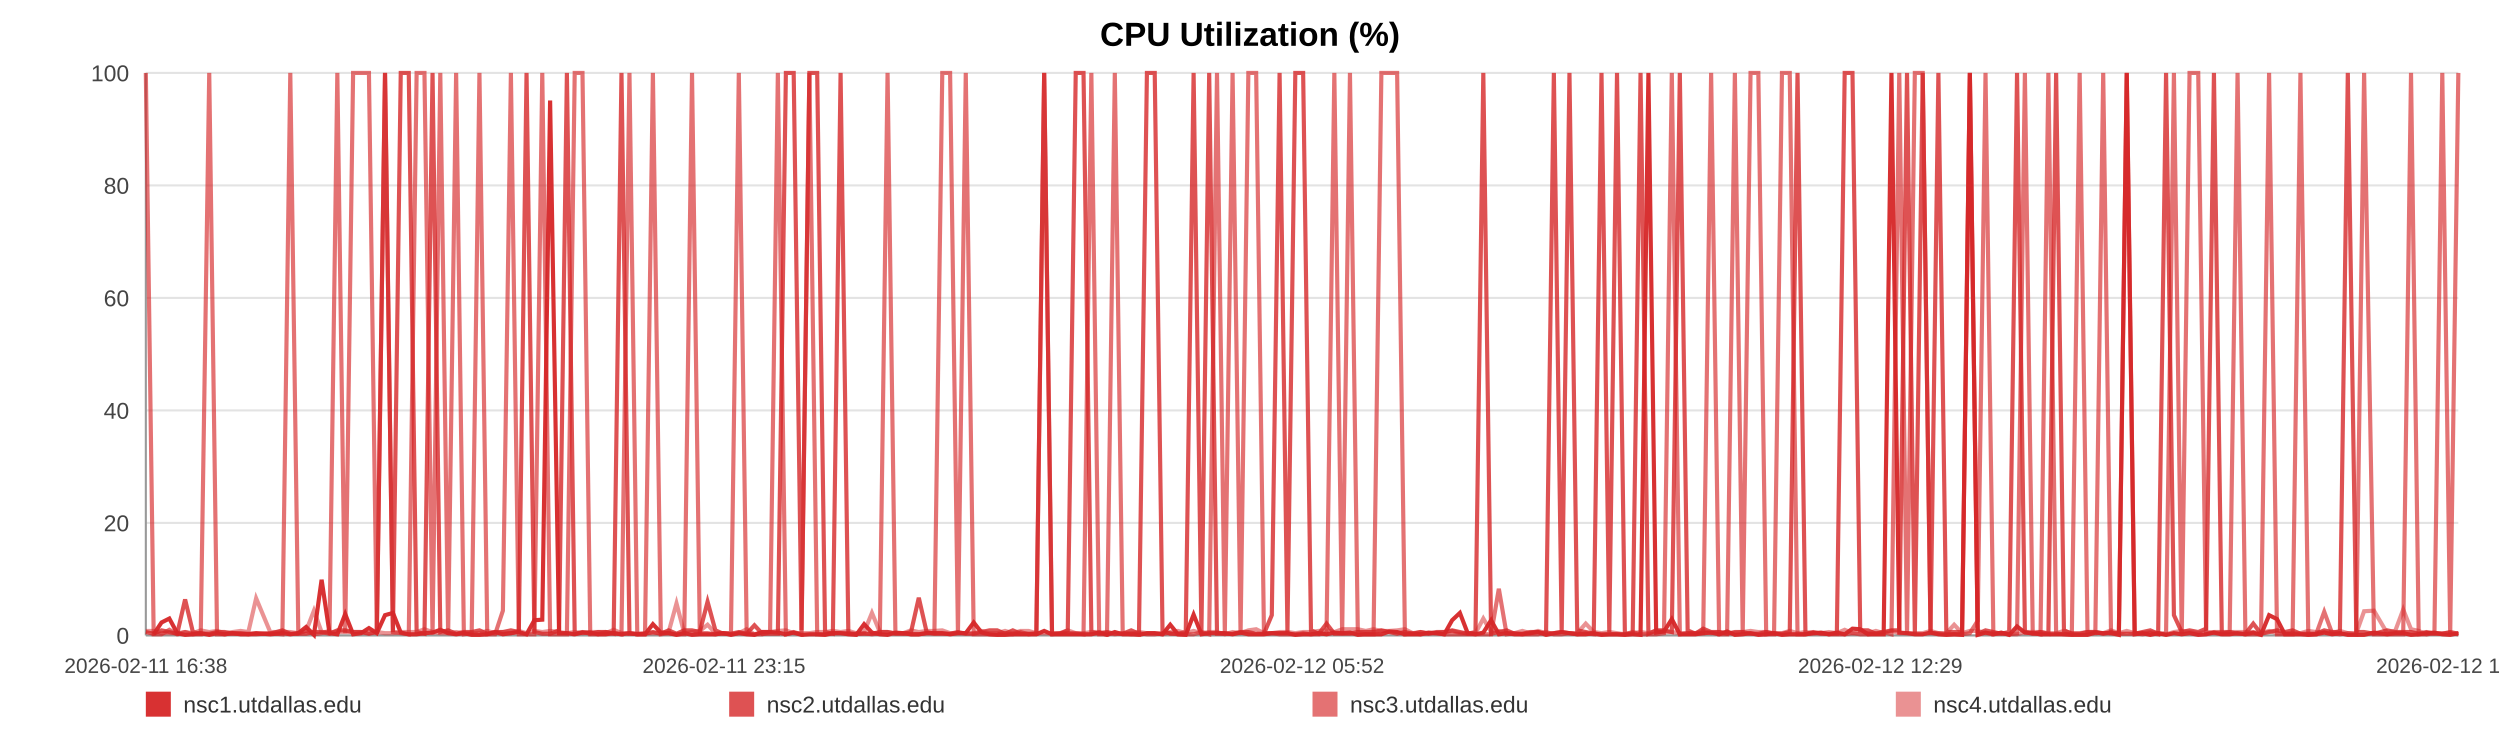
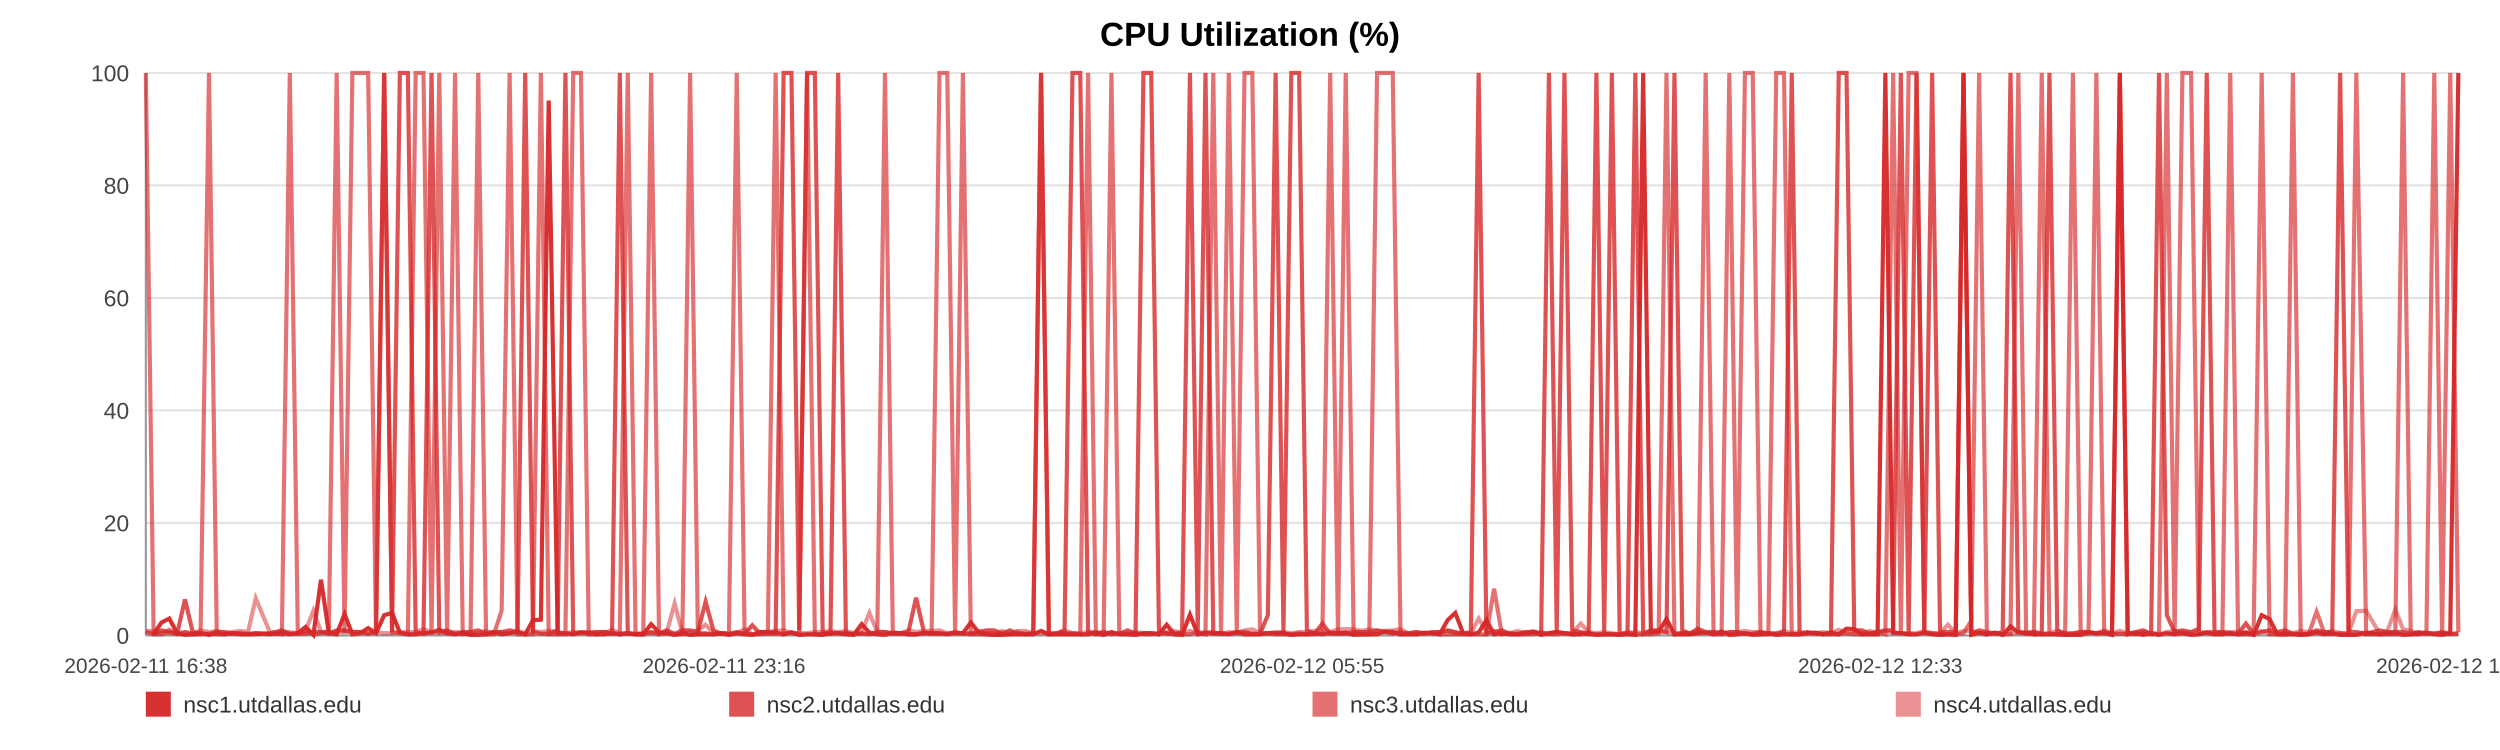
<svg xmlns="http://www.w3.org/2000/svg" width="1200" height="360" viewBox="0 0 1200 360" role="img" aria-label="CPU Utilization (%)">
  <rect width="100%" height="100%" fill="#ffffff" />
  <text x="600.0" y="22" text-anchor="middle" font-size="16" font-family="Arial, Helvetica, sans-serif" font-weight="bold">CPU Utilization (%)</text>
  <line x1="70" y1="35.00" x2="1180" y2="35.00" stroke="#e3e3e3" stroke-width="1" />
  <text x="62" y="39.00" text-anchor="end" font-size="11" fill="#444" font-family="Arial, Helvetica, sans-serif">100</text>
  <line x1="70" y1="89.00" x2="1180" y2="89.00" stroke="#e3e3e3" stroke-width="1" />
  <text x="62" y="93.00" text-anchor="end" font-size="11" fill="#444" font-family="Arial, Helvetica, sans-serif">80</text>
  <line x1="70" y1="143.00" x2="1180" y2="143.00" stroke="#e3e3e3" stroke-width="1" />
  <text x="62" y="147.00" text-anchor="end" font-size="11" fill="#444" font-family="Arial, Helvetica, sans-serif">60</text>
  <line x1="70" y1="197.00" x2="1180" y2="197.00" stroke="#e3e3e3" stroke-width="1" />
  <text x="62" y="201.00" text-anchor="end" font-size="11" fill="#444" font-family="Arial, Helvetica, sans-serif">40</text>
  <line x1="70" y1="251.00" x2="1180" y2="251.00" stroke="#e3e3e3" stroke-width="1" />
  <text x="62" y="255.00" text-anchor="end" font-size="11" fill="#444" font-family="Arial, Helvetica, sans-serif">20</text>
  <line x1="70" y1="305.00" x2="1180" y2="305.00" stroke="#e3e3e3" stroke-width="1" />
  <text x="62" y="309.00" text-anchor="end" font-size="11" fill="#444" font-family="Arial, Helvetica, sans-serif">0</text>
  <line x1="70" y1="35" x2="70" y2="305" stroke="#999" />
  <line x1="70" y1="305" x2="1180" y2="305" stroke="#999" />
  <text x="70.00" y="323" text-anchor="middle" font-size="10" fill="#444" font-family="Arial, Helvetica, sans-serif">2026-02-11 16:38</text>
-   <text x="347.50" y="323" text-anchor="middle" font-size="10" fill="#444" font-family="Arial, Helvetica, sans-serif">2026-02-11 23:15</text>
-   <text x="625.00" y="323" text-anchor="middle" font-size="10" fill="#444" font-family="Arial, Helvetica, sans-serif">2026-02-12 05:52</text>
-   <text x="902.50" y="323" text-anchor="middle" font-size="10" fill="#444" font-family="Arial, Helvetica, sans-serif">2026-02-12 12:29</text>
-   <text x="1180.00" y="323" text-anchor="middle" font-size="10" fill="#444" font-family="Arial, Helvetica, sans-serif">2026-02-12 19:06</text>
-   <polyline fill="none" stroke="#d62728" stroke-opacity="0.95" stroke-width="2" points="73.76,304.46 77.53,298.79 81.28,296.90 85.06,303.92 88.85,304.73 92.58,304.46 96.35,303.92 100.43,304.73 104.17,303.92 107.91,304.46 111.64,303.92 115.46,304.46 119.20,304.46 122.94,303.92 129.71,304.46 135.54,303.92 139.34,304.46 143.19,303.92 146.94,300.95 150.69,304.73 154.37,278.27 158.17,303.92 161.92,304.46 165.70,294.74 169.49,304.46 173.32,303.92 177.09,301.49 180.87,303.92 184.81,295.28 188.61,294.20 192.36,303.65 196.21,304.46 199.98,304.46 203.74,303.92 207.62,303.65 211.34,302.30 215.10,303.92 218.94,304.46 222.65,303.92 226.41,304.73 230.13,304.73 233.88,304.46 237.65,303.38 241.39,304.46 245.23,303.92 249.03,303.38 252.74,304.46 256.49,297.71 260.29,297.44 264.05,48.23 268.35,303.92 272.11,303.92 275.86,304.46 279.59,303.65 283.32,303.65 287.05,304.46 290.79,304.46 294.56,303.92 298.31,304.46 302.14,303.92 305.89,304.46 309.61,304.46 313.39,299.60 317.20,303.65 320.95,303.92 324.72,304.73 328.44,303.92 332.17,304.73 335.90,304.46 339.63,304.46 343.38,304.46 347.14,303.92 350.87,304.73 354.63,303.92 358.40,304.46 362.12,304.73 365.90,303.38 369.63,303.38 373.37,303.65 377.22,304.46 380.97,303.65 384.72,304.73 388.51,304.46 392.25,304.46 396.02,304.73 399.77,303.92 403.48,303.92 407.21,304.46 410.99,304.73 414.78,299.60 418.53,303.65 422.33,304.46 426.03,304.73 429.80,303.65 433.54,303.92 437.29,304.46 441.02,304.46 444.78,303.92 448.51,303.92 452.29,303.92 456.05,304.46 459.81,303.92 463.57,303.92 467.38,298.79 471.17,303.65 474.92,304.46 478.66,304.73 482.41,304.73 486.14,304.46 489.94,304.46 493.70,304.46 497.45,304.46 501.20,302.84 504.97,304.46 508.75,304.46 512.53,304.46 516.35,304.46 520.09,304.46 523.85,304.46 527.61,303.65 531.36,304.73 535.11,303.38 538.90,304.46 542.97,304.46 546.71,304.73 550.52,303.92 554.27,303.92 558.00,304.46 561.72,299.87 565.42,304.46 569.17,304.73 572.93,295.01 576.68,304.46 580.41,303.92 584.16,303.92 587.91,303.92 591.64,304.46 595.47,303.65 599.21,304.46 602.96,304.46 606.70,304.46 610.46,303.92 614.20,303.92 617.97,303.92 621.75,304.73 625.51,304.46 629.27,304.46 633.02,303.92 636.74,304.46 640.48,303.65 644.23,303.92 647.98,303.65 651.76,304.73 655.55,304.46 659.31,304.46 663.06,304.46 666.86,303.11 670.62,303.38 674.35,304.46 678.12,304.46 681.88,304.46 685.70,303.65 689.51,303.92 693.25,304.46 697.02,297.71 700.75,294.20 704.48,303.92 708.23,304.46 711.99,303.65 715.73,297.71 719.44,304.46 723.18,303.92 726.97,304.46 730.74,304.46 734.51,303.92 738.26,303.38 742.10,304.73 745.85,303.92 749.60,303.38 753.34,303.92 757.07,304.46 761.15,304.46 765.00,303.92 768.72,304.73 772.46,304.46 776.17,304.46 779.94,304.73 783.69,304.46 787.46,304.73 791.24,35.00 794.97,303.65 798.71,303.11 802.47,297.17 806.32,304.46 810.07,304.46 813.79,304.46 817.54,303.92 821.34,303.65 825.17,304.46 829.01,303.11 832.74,304.73 836.50,304.46 840.26,303.92 844.00,304.73 847.77,304.46 851.54,303.92 855.34,304.73 859.08,304.46 862.81,304.46 866.61,304.46 870.37,303.92 874.12,303.65 877.88,304.46 881.69,303.65 885.45,304.46 889.19,301.76 892.90,302.03 896.64,304.46 900.41,304.46 904.16,304.46 907.90,35.00 911.65,303.65 915.37,303.92 919.12,304.46 922.90,304.46 926.66,303.65 930.43,304.46 934.24,304.73 938.00,304.46 941.79,304.73 945.53,35.00 949.30,304.73 953.05,303.65 956.81,304.46 960.57,303.65 964.42,304.73 968.18,300.68 971.95,303.65 975.71,303.92 979.45,304.46 983.22,304.46 986.94,304.46 990.69,304.46 994.47,304.73 998.24,304.73 1002.00,304.73 1005.76,303.65 1009.54,303.92 1013.29,303.92 1017.05,304.73 1020.84,35.00 1024.64,304.46 1028.37,303.92 1032.12,304.73 1035.91,303.92 1039.71,304.73 1043.48,303.92 1047.23,304.46 1050.98,303.92 1055.15,304.73 1058.93,304.46 1062.69,303.65 1066.46,304.46 1070.25,304.46 1074.03,303.92 1077.79,304.46 1081.56,303.65 1085.29,304.73 1089.16,295.28 1092.97,297.17 1096.70,304.46 1100.45,304.46 1104.21,304.46 1107.97,304.73 1111.73,304.46 1115.63,303.65 1119.40,304.46 1123.15,303.92 1126.95,304.73 1131.01,304.73 1134.77,304.73 1139.50,303.65 1145.86,304.46 1149.70,303.92 1153.54,303.92 1157.29,304.73 1160.97,304.46 1164.71,303.92 1168.53,303.65 1172.30,304.46 1176.09,304.73 1180.00,303.92" />
-   <polyline fill="none" stroke="#d62728" stroke-opacity="0.80" stroke-width="2" points="70.00,303.38 73.76,304.19 77.53,302.57 81.28,303.38 85.06,304.19 88.85,287.72 92.58,303.38 96.35,304.19 100.43,304.19 104.17,303.38 107.91,303.38 111.64,304.19 115.46,304.19 119.20,304.19 122.94,304.19 129.71,304.19 135.54,302.57 139.34,304.19 143.19,304.19 146.94,304.19 150.69,303.38 154.37,303.38 158.17,304.19 161.92,302.57 165.70,302.57 169.49,303.38 173.32,303.38 177.09,304.19 180.87,303.38 184.81,35.00 188.61,303.38 192.36,35.00 196.21,35.00 199.98,303.38 203.74,304.19 207.62,35.00 211.34,303.38 215.10,302.57 218.94,304.19 222.65,303.38 226.41,303.38 230.13,302.57 233.88,304.19 237.65,303.38 241.39,303.38 245.23,302.57 249.03,303.38 252.74,35.00 256.49,303.38 260.29,304.19 264.05,304.19 268.35,302.57 272.11,35.00 275.86,304.19 279.59,303.38 283.32,304.19 287.05,303.38 290.79,303.38 294.56,304.19 298.31,35.00 302.14,304.19 305.89,304.19 309.61,304.19 313.39,303.38 317.20,304.19 320.95,302.57 324.72,304.19 328.44,302.57 332.17,302.57 335.90,303.38 339.63,288.80 343.38,302.57 347.14,304.19 350.87,304.19 354.63,303.38 358.40,304.19 362.12,300.14 365.90,304.19 369.63,304.19 373.37,304.19 377.22,35.00 380.97,35.00 384.72,302.57 388.51,35.00 392.25,35.00 396.02,303.38 399.77,304.19 403.48,35.00 407.21,304.19 410.99,304.19 414.78,304.19 418.53,304.19 422.33,303.38 426.03,303.38 429.80,304.19 433.54,304.19 437.29,303.38 441.02,286.91 444.78,303.38 448.51,304.19 452.29,304.19 456.05,304.19 459.81,303.38 463.57,304.19 467.38,304.19 471.17,303.38 474.92,302.57 478.66,302.57 482.41,304.19 486.14,302.57 489.94,304.19 493.70,304.19 497.45,304.19 501.20,35.00 504.97,304.19 508.75,304.19 512.53,302.57 516.35,35.00 520.09,35.00 523.85,303.38 527.61,304.19 531.36,303.38 535.11,304.19 538.90,304.19 542.97,302.57 546.71,304.19 550.52,35.00 554.27,35.00 558.00,302.57 561.72,304.19 565.42,304.19 569.17,303.38 572.93,35.00 576.68,303.38 580.41,35.00 584.16,304.19 587.91,304.19 591.64,304.19 595.47,303.38 599.21,303.38 602.96,304.19 606.70,304.19 610.46,295.28 614.20,35.00 617.97,303.38 621.75,35.00 625.51,35.00 629.27,302.57 633.02,304.19 636.74,299.33 640.48,304.19 644.23,304.19 647.98,304.19 651.76,303.38 655.55,303.38 659.31,303.38 663.06,302.57 666.86,303.38 670.62,304.19 674.35,303.38 678.12,304.19 681.88,303.38 685.70,304.19 689.51,303.38 693.25,303.38 697.02,302.57 700.75,303.38 704.48,304.19 708.23,303.38 711.99,35.00 715.73,304.19 719.44,303.38 723.18,302.57 726.97,304.19 730.74,304.19 734.51,303.38 738.26,303.38 742.10,304.19 745.85,35.00 749.60,303.38 753.34,35.00 757.07,302.57 761.15,303.38 765.00,304.19 768.72,35.00 772.46,303.38 776.17,35.00 779.94,304.19 783.69,304.19 787.46,35.00 791.24,304.19 794.97,302.57 798.71,302.57 802.47,303.38 806.32,35.00 810.07,302.57 813.79,304.19 817.54,301.76 821.34,303.38 825.17,303.38 829.01,304.19 832.74,303.38 836.50,303.38 840.26,304.19 844.00,304.19 847.77,303.38 851.54,304.19 855.34,304.19 859.08,303.38 862.81,35.00 866.61,304.19 870.37,303.38 874.12,304.19 877.88,304.19 881.69,304.19 885.45,35.00 889.19,35.00 892.90,302.57 896.64,302.57 900.41,304.19 904.16,303.38 907.90,302.57 911.65,302.57 915.37,35.00 919.12,304.19 922.90,35.00 926.66,303.38 930.43,35.00 934.24,303.38 938.00,303.38 941.79,303.38 945.53,35.00 949.30,304.19 953.05,302.57 956.81,303.38 960.57,304.19 964.42,303.38 968.18,35.00 971.95,303.38 975.71,304.19 979.45,303.38 983.22,304.19 986.94,35.00 990.69,302.57 994.47,304.19 998.24,304.19 1002.00,303.38 1005.76,303.38 1009.54,304.19 1013.29,303.38 1017.05,304.19 1020.84,304.19 1024.64,304.19 1028.37,303.38 1032.12,302.57 1035.91,304.19 1039.71,35.00 1043.48,295.28 1047.23,303.38 1050.98,302.57 1055.15,303.38 1058.93,301.76 1062.69,35.00 1066.46,304.19 1070.25,303.38 1074.03,304.19 1077.79,304.19 1081.56,299.33 1085.29,304.19 1089.16,303.38 1092.97,302.57 1096.70,303.38 1100.45,302.57 1104.21,304.19 1107.97,304.19 1111.73,304.19 1115.63,302.57 1119.40,303.38 1123.15,303.38 1126.95,35.00 1131.01,303.38 1134.77,303.38 1139.50,304.19 1145.86,302.57 1149.70,303.38 1153.54,303.38 1157.29,303.38 1160.97,304.19 1164.71,303.38 1168.53,304.19 1172.30,304.19 1176.09,303.38 1180.00,304.19" />
-   <polyline fill="none" stroke="#d62728" stroke-opacity="0.65" stroke-width="2" points="70.00,35.00 73.76,304.46 77.53,304.46 81.28,302.30 85.06,304.46 88.85,303.38 92.58,304.46 96.35,304.46 100.43,35.00 104.17,304.46 107.91,304.46 111.64,303.92 115.46,303.92 119.20,304.46 122.94,304.46 129.71,303.92 135.54,304.46 139.34,35.00 143.19,303.92 146.94,302.84 150.69,304.46 154.37,303.92 158.17,302.84 161.92,35.00 165.70,303.92 169.49,35.00 173.32,35.00 177.09,35.00 180.87,303.92 184.81,35.00 188.61,303.38 192.36,303.92 196.21,304.46 199.98,35.00 203.74,35.00 207.62,304.46 211.34,35.00 215.10,304.46 218.94,35.00 222.65,304.46 226.41,303.92 230.13,35.00 233.88,304.46 237.65,304.46 241.39,293.12 245.23,35.00 249.03,304.46 252.74,304.46 256.49,304.46 260.29,35.00 264.05,304.46 268.35,304.46 272.11,304.46 275.86,35.00 279.59,35.00 283.32,304.46 287.05,304.46 290.79,303.38 294.56,303.92 298.31,304.46 302.14,35.00 305.89,304.46 309.61,304.46 313.39,35.00 317.20,304.46 320.95,303.92 324.72,304.46 328.44,304.46 332.17,35.00 335.90,303.92 339.63,303.92 343.38,304.46 347.14,303.92 350.87,303.92 354.63,35.00 358.40,303.92 362.12,304.46 365.90,304.46 369.63,303.38 373.37,35.00 377.22,304.46 380.97,303.38 384.72,304.46 388.51,35.00 392.25,304.46 396.02,304.46 399.77,303.92 403.48,303.92 407.21,303.92 410.99,304.46 414.78,303.92 418.53,304.46 422.33,303.92 426.03,35.00 429.80,303.92 433.54,303.92 437.29,304.46 441.02,304.46 444.78,303.92 448.51,303.92 452.29,35.00 456.05,35.00 459.81,303.92 463.57,35.00 467.38,304.46 471.17,304.46 474.92,304.46 478.66,304.46 482.41,303.92 486.14,304.46 489.94,303.38 493.70,304.46 497.45,303.92 501.20,35.00 504.97,304.46 508.75,303.92 512.53,303.92 516.35,303.92 520.09,304.46 523.85,35.00 527.61,304.46 531.36,304.46 535.11,35.00 538.90,303.92 542.97,304.46 546.71,303.92 550.52,304.46 554.27,304.46 558.00,303.92 561.72,303.92 565.42,304.46 569.17,304.46 572.93,304.46 576.68,303.38 580.41,304.46 584.16,35.00 587.91,303.92 591.64,35.00 595.47,304.46 599.21,35.00 602.96,35.00 606.70,303.92 610.46,303.92 614.20,304.46 617.97,304.46 621.75,304.46 625.51,303.92 629.27,304.46 633.02,304.46 636.74,303.92 640.48,35.00 644.23,304.46 647.98,35.00 651.76,303.92 655.55,304.46 659.31,304.46 663.06,35.00 666.86,35.00 670.62,35.00 674.35,304.46 678.12,303.92 681.88,304.46 685.70,303.92 689.51,303.92 693.25,304.46 697.02,304.46 700.75,304.46 704.48,304.46 708.23,304.46 711.99,304.46 715.73,304.46 719.44,282.59 723.18,304.46 726.97,303.92 730.74,304.46 734.51,304.46 738.26,304.46 742.10,303.38 745.85,304.46 749.60,304.46 753.34,303.92 757.07,304.46 761.15,303.92 765.00,304.46 768.72,304.46 772.46,304.46 776.17,304.46 779.94,304.46 783.69,303.38 787.46,304.46 791.24,304.46 794.97,304.46 798.71,303.92 802.47,35.00 806.32,304.46 810.07,303.92 813.79,303.92 817.54,303.92 821.34,35.00 825.17,304.46 829.01,304.46 832.74,35.00 836.50,303.92 840.26,35.00 844.00,35.00 847.77,304.46 851.54,304.46 855.34,35.00 859.08,35.00 862.81,304.46 866.61,304.46 870.37,303.92 874.12,303.92 877.88,304.46 881.69,304.46 885.45,304.46 889.19,303.92 892.90,304.46 896.64,304.46 900.41,303.92 904.16,303.38 907.90,304.46 911.65,35.00 915.37,304.46 919.12,35.00 922.90,35.00 926.66,303.92 930.43,303.92 934.24,304.46 938.00,304.46 941.79,304.46 945.53,303.92 949.30,297.98 953.05,35.00 956.81,304.46 960.57,303.92 964.42,304.46 968.18,303.92 971.95,35.00 975.71,303.92 979.45,304.46 983.22,35.00 986.94,303.92 990.69,304.46 994.47,304.46 998.24,35.00 1002.00,303.92 1005.76,303.92 1009.54,35.00 1013.29,303.92 1017.05,303.92 1020.84,35.00 1024.64,303.92 1028.37,304.46 1032.12,303.92 1035.91,304.46 1039.71,303.92 1043.48,35.00 1047.23,304.46 1050.98,35.00 1055.15,35.00 1058.93,303.92 1062.69,303.38 1066.46,303.38 1070.25,303.38 1074.03,35.00 1077.79,304.46 1081.56,304.46 1085.29,304.46 1089.16,35.00 1092.97,304.46 1096.70,304.46 1100.45,304.46 1104.21,35.00 1107.97,304.46 1111.73,304.46 1115.63,293.66 1119.40,303.92 1123.15,304.46 1126.95,303.92 1131.01,304.46 1134.77,35.00 1139.50,304.46 1145.86,304.46 1149.70,304.46 1153.54,304.46 1157.29,35.00 1160.97,304.46 1164.71,304.46 1168.53,303.92 1172.30,35.00 1176.09,304.46 1180.00,35.00" />
-   <polyline fill="none" stroke="#d62728" stroke-opacity="0.50" stroke-width="2" points="70.00,302.84 73.76,302.84 77.53,303.92 81.28,303.92 85.06,303.92 88.85,303.38 92.58,303.92 96.35,302.57 100.43,303.38 104.17,302.84 107.91,303.92 111.64,303.38 115.46,302.84 119.20,303.38 122.94,287.18 129.71,303.38 135.54,303.38 139.34,303.38 143.19,303.92 146.94,302.84 150.69,293.12 154.37,303.38 158.17,303.38 161.92,303.38 165.70,303.38 169.49,303.38 173.32,303.38 177.09,303.92 180.87,303.38 184.81,303.92 188.61,303.92 192.36,303.38 196.21,303.38 199.98,303.38 203.74,302.03 207.62,303.38 211.34,303.92 215.10,303.92 218.94,303.38 222.65,303.92 226.41,303.92 230.13,303.92 233.88,302.84 237.65,303.92 241.39,303.38 245.23,303.92 249.03,302.84 252.74,303.92 256.49,302.84 260.29,303.38 264.05,302.84 268.35,303.38 272.11,303.92 275.86,303.38 279.59,303.92 283.32,303.38 287.05,303.38 290.79,303.92 294.56,302.30 298.31,303.92 302.14,303.92 305.89,304.46 309.61,303.92 313.39,303.92 317.20,303.92 320.95,303.38 324.72,289.61 328.44,303.92 332.17,303.38 335.90,302.84 339.63,299.87 343.38,303.92 347.14,303.92 350.87,304.46 354.63,303.92 358.40,302.03 362.12,304.46 365.90,303.38 369.63,303.38 373.37,302.84 377.22,302.57 380.97,303.92 384.72,303.92 388.51,303.92 392.25,303.38 396.02,303.38 399.77,302.84 403.48,303.38 407.21,302.84 410.99,303.92 414.78,303.38 418.53,294.20 422.33,303.38 426.03,303.38 429.80,303.92 433.54,303.92 437.29,302.57 441.02,303.38 444.78,302.84 448.51,302.84 452.29,302.57 456.05,303.92 459.81,303.92 463.57,303.92 467.38,303.92 471.17,302.84 474.92,303.92 478.66,303.92 482.41,302.84 486.14,303.92 489.94,302.84 493.70,302.84 497.45,303.92 501.20,303.92 504.97,303.92 508.75,303.92 512.53,302.57 516.35,303.92 520.09,303.92 523.85,303.38 527.61,303.38 531.36,303.92 535.11,304.46 538.90,303.92 542.97,303.92 546.71,303.38 550.52,303.92 554.27,303.92 558.00,304.46 561.72,303.38 565.42,302.84 569.17,303.92 572.93,302.84 576.68,303.92 580.41,303.38 584.16,303.38 587.91,304.46 591.64,303.38 595.47,303.92 599.21,302.57 602.96,302.03 606.70,303.92 610.46,303.92 614.20,303.38 617.97,303.38 621.75,303.92 625.51,303.38 629.27,303.38 633.02,302.84 636.74,302.57 640.48,303.38 644.23,302.03 647.98,302.03 651.76,302.03 655.55,302.84 659.31,302.03 663.06,302.84 666.86,302.84 670.62,302.57 674.35,302.03 678.12,303.92 681.88,303.38 685.70,303.92 689.51,303.92 693.25,303.38 697.02,302.84 700.75,303.92 704.48,303.92 708.23,303.92 711.99,296.90 715.73,303.38 719.44,302.84 723.18,303.92 726.97,303.92 730.74,302.84 734.51,303.92 738.26,302.84 742.10,303.92 745.85,303.92 749.60,303.38 753.34,303.92 757.07,303.92 761.15,299.33 765.00,303.38 768.72,303.92 772.46,303.38 776.17,303.92 779.94,304.46 783.69,303.92 787.46,303.38 791.24,303.92 794.97,302.84 798.71,303.38 802.47,303.38 806.32,303.92 810.07,303.92 813.79,303.92 817.54,302.84 821.34,303.92 825.17,303.38 829.01,303.92 832.74,303.92 836.50,303.38 840.26,302.84 844.00,303.38 847.77,303.38 851.54,303.92 855.34,303.92 859.08,302.84 862.81,303.92 866.61,303.38 870.37,303.92 874.12,303.92 877.88,303.38 881.69,303.92 885.45,302.30 889.19,303.92 892.90,303.38 896.64,303.92 900.41,302.84 904.16,303.92 907.90,302.84 911.65,303.92 915.37,303.92 919.12,303.92 922.90,303.92 926.66,302.84 930.43,303.92 934.24,303.92 938.00,299.87 941.79,303.92 945.53,302.84 949.30,302.84 953.05,303.92 956.81,303.92 960.57,303.92 964.42,304.46 968.18,304.46 971.95,303.38 975.71,303.38 979.45,303.38 983.22,303.92 986.94,303.92 990.69,302.84 994.47,303.92 998.24,303.92 1002.00,303.38 1005.76,303.38 1009.54,303.92 1013.29,302.57 1017.05,303.92 1020.84,302.84 1024.64,303.92 1028.37,303.92 1032.12,303.38 1035.91,303.92 1039.71,304.46 1043.48,303.38 1047.23,302.84 1050.98,303.38 1055.15,303.92 1058.93,303.38 1062.69,303.92 1066.46,303.92 1070.25,303.38 1074.03,303.38 1077.79,303.38 1081.56,303.38 1085.29,303.92 1089.16,302.84 1092.97,303.92 1096.70,303.92 1100.45,303.92 1104.21,303.92 1107.97,302.84 1111.73,303.38 1115.63,303.38 1119.40,303.92 1123.15,302.84 1126.95,303.92 1131.01,303.92 1134.77,293.39 1139.50,293.12 1145.86,303.92 1149.70,302.84 1153.54,292.58 1157.29,302.03 1160.97,302.84 1164.71,304.46 1168.53,303.92 1172.30,303.92 1176.09,303.92 1180.00,304.46" />
+   <text x="347.50" y="323" text-anchor="middle" font-size="10" fill="#444" font-family="Arial, Helvetica, sans-serif">2026-02-11 23:16</text>
+   <text x="625.00" y="323" text-anchor="middle" font-size="10" fill="#444" font-family="Arial, Helvetica, sans-serif">2026-02-12 05:55</text>
+   <text x="902.50" y="323" text-anchor="middle" font-size="10" fill="#444" font-family="Arial, Helvetica, sans-serif">2026-02-12 12:33</text>
+   <text x="1180.00" y="323" text-anchor="middle" font-size="10" fill="#444" font-family="Arial, Helvetica, sans-serif">2026-02-12 19:12</text>
+   <polyline fill="none" stroke="#d62728" stroke-opacity="0.95" stroke-width="2" points="73.75,304.46 77.51,298.79 81.25,296.90 85.01,303.92 88.79,304.73 92.50,304.46 96.26,303.92 100.32,304.73 104.05,303.92 107.77,304.46 111.50,303.92 115.31,304.46 119.03,304.46 122.76,303.92 129.50,304.46 135.31,303.92 139.10,304.46 142.94,303.92 146.67,300.95 150.41,304.73 154.08,278.27 157.86,303.92 161.60,304.46 165.37,294.74 169.14,304.46 172.96,303.92 176.72,301.49 180.48,303.92 184.41,295.28 188.20,294.20 191.93,303.65 195.77,304.46 199.52,304.46 203.27,303.92 207.14,303.65 210.85,302.30 214.60,303.92 218.42,304.46 222.12,303.92 225.87,304.73 229.57,304.73 233.30,304.46 237.06,303.38 240.79,304.46 244.62,303.92 248.40,303.38 252.10,304.46 255.84,297.71 259.62,297.44 263.37,48.23 267.66,303.92 271.40,303.92 275.14,304.46 278.85,303.65 282.58,303.65 286.29,304.46 290.02,304.46 293.78,303.92 297.51,304.46 301.33,303.92 305.07,304.46 308.77,304.46 312.54,299.60 316.34,303.65 320.07,303.92 323.83,304.73 327.54,303.92 331.25,304.73 334.98,304.46 338.69,304.46 342.43,304.46 346.17,303.92 349.89,304.73 353.64,303.92 357.40,304.46 361.10,304.73 364.87,303.38 368.58,303.38 372.31,303.65 376.15,304.46 379.89,303.65 383.62,304.73 387.39,304.46 391.12,304.46 394.88,304.73 398.62,303.92 402.32,303.92 406.03,304.46 409.80,304.73 413.58,299.60 417.31,303.65 421.10,304.46 424.79,304.73 428.55,303.65 432.27,303.92 436.01,304.46 439.72,304.46 443.47,303.92 447.18,303.92 450.96,303.92 454.70,304.46 458.45,303.92 462.20,303.92 466.00,298.79 469.77,303.65 473.50,304.46 477.23,304.73 480.97,304.73 484.69,304.46 488.47,304.46 492.22,304.46 495.96,304.46 499.70,302.84 503.46,304.46 507.22,304.46 510.99,304.46 514.79,304.46 518.52,304.46 522.27,304.46 526.02,303.65 529.75,304.73 533.49,303.38 537.26,304.46 541.32,304.46 545.05,304.73 548.84,303.92 552.58,303.92 556.29,304.46 560.01,299.87 563.69,304.46 567.42,304.73 571.17,295.01 574.91,304.46 578.63,303.92 582.37,303.92 586.11,303.92 589.82,304.46 593.64,303.65 597.36,304.46 601.10,304.46 604.82,304.46 608.57,303.92 612.30,303.92 616.06,303.92 619.82,304.73 623.57,304.46 627.32,304.46 631.05,303.92 634.77,304.46 638.49,303.65 642.23,303.92 645.96,303.65 649.72,304.73 653.51,304.46 657.26,304.46 660.99,304.46 664.78,303.11 668.52,303.38 672.24,304.46 676.00,304.46 679.75,304.46 683.55,303.65 687.35,303.92 691.07,304.46 694.83,297.71 698.55,294.20 702.26,303.92 706.00,304.46 709.75,303.65 713.47,297.71 717.17,304.46 720.90,303.92 724.68,304.46 728.43,304.46 732.19,303.92 735.93,303.38 739.76,304.73 743.49,303.92 747.23,303.38 750.95,303.92 754.67,304.46 758.74,304.46 762.57,303.92 766.28,304.73 770.01,304.46 773.70,304.46 777.46,304.73 781.20,304.46 784.96,304.73 788.72,35.00 792.44,303.65 796.17,303.11 799.92,297.17 803.74,304.46 807.48,304.46 811.20,304.46 814.93,303.92 818.72,303.65 822.53,304.46 826.36,303.11 830.08,304.73 833.82,304.46 837.57,303.92 841.30,304.73 845.06,304.46 848.81,303.92 852.60,304.73 856.33,304.46 860.04,304.46 863.82,304.46 867.57,303.92 871.31,303.65 875.06,304.46 878.85,303.65 882.60,304.46 886.33,301.76 890.03,302.03 893.75,304.46 897.51,304.46 901.25,304.46 904.97,35.00 908.71,303.65 912.41,303.92 916.15,304.46 919.92,304.46 923.67,303.65 927.43,304.46 931.23,304.73 934.97,304.46 938.75,304.73 942.47,35.00 946.23,304.73 949.97,303.65 953.72,304.46 957.46,303.65 961.29,304.73 965.04,300.68 968.80,303.65 972.55,303.92 976.28,304.46 980.04,304.46 983.74,304.46 987.47,304.46 991.25,304.73 994.99,304.73 998.74,304.73 1002.49,303.65 1006.26,303.92 1010.00,303.92 1013.75,304.73 1017.52,35.00 1021.30,304.46 1025.03,303.92 1028.76,304.73 1032.54,303.92 1036.32,304.73 1040.08,303.92 1043.82,304.46 1047.55,303.92 1051.71,304.73 1055.48,304.46 1059.23,303.65 1062.98,304.46 1066.76,304.46 1070.52,303.92 1074.27,304.46 1078.03,303.65 1081.74,304.73 1085.61,295.28 1089.40,297.17 1093.11,304.46 1096.85,304.46 1100.60,304.46 1104.35,304.73 1108.10,304.46 1111.98,303.65 1115.73,304.46 1119.47,303.92 1123.26,304.73 1127.30,304.73 1131.05,304.73 1135.76,303.65 1142.10,304.46 1145.93,303.92 1149.76,303.92 1153.49,304.73 1157.16,304.46 1160.89,303.92 1164.69,303.65 1168.45,304.46 1172.22,304.73 1176.12,303.92 1180.00,35.00" />
+   <polyline fill="none" stroke="#d62728" stroke-opacity="0.80" stroke-width="2" points="70.00,303.38 73.75,304.19 77.51,302.57 81.25,303.38 85.01,304.19 88.79,287.72 92.50,303.38 96.26,304.19 100.32,304.19 104.05,303.38 107.77,303.38 111.50,304.19 115.31,304.19 119.03,304.19 122.76,304.19 129.50,304.19 135.31,302.57 139.10,304.19 142.94,304.19 146.67,304.19 150.41,303.38 154.08,303.38 157.86,304.19 161.60,302.57 165.37,302.57 169.14,303.38 172.96,303.38 176.72,304.19 180.48,303.38 184.41,35.00 188.20,303.38 191.93,35.00 195.77,35.00 199.52,303.38 203.27,304.19 207.14,35.00 210.85,303.38 214.60,302.57 218.42,304.19 222.12,303.38 225.87,303.38 229.57,302.57 233.30,304.19 237.06,303.38 240.79,303.38 244.62,302.57 248.40,303.38 252.10,35.00 255.84,303.38 259.62,304.19 263.37,304.19 267.66,302.57 271.40,35.00 275.14,304.19 278.85,303.38 282.58,304.19 286.29,303.38 290.02,303.38 293.78,304.19 297.51,35.00 301.33,304.19 305.07,304.19 308.77,304.19 312.54,303.38 316.34,304.19 320.07,302.57 323.83,304.19 327.54,302.57 331.25,302.57 334.98,303.38 338.69,288.80 342.43,302.57 346.17,304.19 349.89,304.19 353.64,303.38 357.40,304.19 361.10,300.14 364.87,304.19 368.58,304.19 372.31,304.19 376.15,35.00 379.89,35.00 383.62,302.57 387.39,35.00 391.12,35.00 394.88,303.38 398.62,304.19 402.32,35.00 406.03,304.19 409.80,304.19 413.58,304.19 417.31,304.19 421.10,303.38 424.79,303.38 428.55,304.19 432.27,304.19 436.01,303.38 439.72,286.91 443.47,303.38 447.18,304.19 450.96,304.19 454.70,304.19 458.45,303.38 462.20,304.19 466.00,304.19 469.77,303.38 473.50,302.57 477.23,302.57 480.97,304.19 484.69,302.57 488.47,304.19 492.22,304.19 495.96,304.19 499.70,35.00 503.46,304.19 507.22,304.19 510.99,302.57 514.79,35.00 518.52,35.00 522.27,303.38 526.02,304.19 529.75,303.38 533.49,304.19 537.26,304.19 541.32,302.57 545.05,304.19 548.84,35.00 552.58,35.00 556.29,302.57 560.01,304.19 563.69,304.19 567.42,303.38 571.17,35.00 574.91,303.38 578.63,35.00 582.37,304.19 586.11,304.19 589.82,304.19 593.64,303.38 597.36,303.38 601.10,304.19 604.82,304.19 608.57,295.28 612.30,35.00 616.06,303.38 619.82,35.00 623.57,35.00 627.32,302.57 631.05,304.19 634.77,299.33 638.49,304.19 642.23,304.19 645.96,304.19 649.72,303.38 653.51,303.38 657.26,303.38 660.99,302.57 664.78,303.38 668.52,304.19 672.24,303.38 676.00,304.19 679.75,303.38 683.55,304.19 687.35,303.38 691.07,303.38 694.83,302.57 698.55,303.38 702.26,304.19 706.00,303.38 709.75,35.00 713.47,304.19 717.17,303.38 720.90,302.57 724.68,304.19 728.43,304.19 732.19,303.38 735.93,303.38 739.76,304.19 743.49,35.00 747.23,303.38 750.95,35.00 754.67,302.57 758.74,303.38 762.57,304.19 766.28,35.00 770.01,303.38 773.70,35.00 777.46,304.19 781.20,304.19 784.96,35.00 788.72,304.19 792.44,302.57 796.17,302.57 799.92,303.38 803.74,35.00 807.48,302.57 811.20,304.19 814.93,301.76 818.72,303.38 822.53,303.38 826.36,304.19 830.08,303.38 833.82,303.38 837.57,304.19 841.30,304.19 845.06,303.38 848.81,304.19 852.60,304.19 856.33,303.38 860.04,35.00 863.82,304.19 867.57,303.38 871.31,304.19 875.06,304.19 878.85,304.19 882.60,35.00 886.33,35.00 890.03,302.57 893.75,302.57 897.51,304.19 901.25,303.38 904.97,302.57 908.71,302.57 912.41,35.00 916.15,304.19 919.92,35.00 923.67,303.38 927.43,35.00 931.23,303.38 934.97,303.38 938.75,303.38 942.47,35.00 946.23,304.19 949.97,302.57 953.72,303.38 957.46,304.19 961.29,303.38 965.04,35.00 968.80,303.38 972.55,304.19 976.28,303.38 980.04,304.19 983.74,35.00 987.47,302.57 991.25,304.19 994.99,304.19 998.74,303.38 1002.49,303.38 1006.26,304.19 1010.00,303.38 1013.75,304.19 1017.52,304.19 1021.30,304.19 1025.03,303.38 1028.76,302.57 1032.54,304.19 1036.32,35.00 1040.08,295.28 1043.82,303.38 1047.55,302.57 1051.71,303.38 1055.48,301.76 1059.23,35.00 1062.98,304.19 1066.76,303.38 1070.52,304.19 1074.27,304.19 1078.03,299.33 1081.74,304.19 1085.61,303.38 1089.40,302.57 1093.11,303.38 1096.85,302.57 1100.60,304.19 1104.35,304.19 1108.10,304.19 1111.98,302.57 1115.73,303.38 1119.47,303.38 1123.26,35.00 1127.30,303.38 1131.05,303.38 1135.76,304.19 1142.10,302.57 1145.93,303.38 1149.76,303.38 1153.49,303.38 1157.16,304.19 1160.89,303.38 1164.69,304.19 1168.45,304.19 1172.22,303.38 1176.12,304.19 1180.00,304.19" />
+   <polyline fill="none" stroke="#d62728" stroke-opacity="0.65" stroke-width="2" points="70.00,35.00 73.75,304.46 77.51,304.46 81.25,302.30 85.01,304.46 88.79,303.38 92.50,304.46 96.26,304.46 100.32,35.00 104.05,304.46 107.77,304.46 111.50,303.92 115.31,303.92 119.03,304.46 122.76,304.46 129.50,303.92 135.31,304.46 139.10,35.00 142.94,303.92 146.67,302.84 150.41,304.46 154.08,303.92 157.86,302.84 161.60,35.00 165.37,303.92 169.14,35.00 172.96,35.00 176.72,35.00 180.48,303.92 184.41,35.00 188.20,303.38 191.93,303.92 195.77,304.46 199.52,35.00 203.27,35.00 207.14,304.46 210.85,35.00 214.60,304.46 218.42,35.00 222.12,304.46 225.87,303.92 229.57,35.00 233.30,304.46 237.06,304.46 240.79,293.12 244.62,35.00 248.40,304.46 252.10,304.46 255.84,304.46 259.62,35.00 263.37,304.46 267.66,304.46 271.40,304.46 275.14,35.00 278.85,35.00 282.58,304.46 286.29,304.46 290.02,303.38 293.78,303.92 297.51,304.46 301.33,35.00 305.07,304.46 308.77,304.46 312.54,35.00 316.34,304.46 320.07,303.92 323.83,304.46 327.54,304.46 331.25,35.00 334.98,303.92 338.69,303.92 342.43,304.46 346.17,303.92 349.89,303.92 353.64,35.00 357.40,303.92 361.10,304.46 364.87,304.46 368.58,303.38 372.31,35.00 376.15,304.46 379.89,303.38 383.62,304.46 387.39,35.00 391.12,304.46 394.88,304.46 398.62,303.92 402.32,303.92 406.03,303.92 409.80,304.46 413.58,303.92 417.31,304.46 421.10,303.92 424.79,35.00 428.55,303.92 432.27,303.92 436.01,304.46 439.72,304.46 443.47,303.92 447.18,303.92 450.96,35.00 454.70,35.00 458.45,303.92 462.20,35.00 466.00,304.46 469.77,304.46 473.50,304.46 477.23,304.46 480.97,303.92 484.69,304.46 488.47,303.38 492.22,304.46 495.96,303.92 499.70,35.00 503.46,304.46 507.22,303.92 510.99,303.92 514.79,303.92 518.52,304.46 522.27,35.00 526.02,304.46 529.75,304.46 533.49,35.00 537.26,303.92 541.32,304.46 545.05,303.92 548.84,304.46 552.58,304.46 556.29,303.92 560.01,303.92 563.69,304.46 567.42,304.46 571.17,304.46 574.91,303.38 578.63,304.46 582.37,35.00 586.11,303.92 589.82,35.00 593.64,304.46 597.36,35.00 601.10,35.00 604.82,303.92 608.57,303.92 612.30,304.46 616.06,304.46 619.82,304.46 623.57,303.92 627.32,304.46 631.05,304.46 634.77,303.92 638.49,35.00 642.23,304.46 645.96,35.00 649.72,303.92 653.51,304.46 657.26,304.46 660.99,35.00 664.78,35.00 668.52,35.00 672.24,304.46 676.00,303.92 679.75,304.46 683.55,303.92 687.35,303.92 691.07,304.46 694.83,304.46 698.55,304.46 702.26,304.46 706.00,304.46 709.75,304.46 713.47,304.46 717.17,282.59 720.90,304.46 724.68,303.92 728.43,304.46 732.19,304.46 735.93,304.46 739.76,303.38 743.49,304.46 747.23,304.46 750.95,303.92 754.67,304.46 758.74,303.92 762.57,304.46 766.28,304.46 770.01,304.46 773.70,304.46 777.46,304.46 781.20,303.38 784.96,304.46 788.72,304.46 792.44,304.46 796.17,303.92 799.92,35.00 803.74,304.46 807.48,303.92 811.20,303.92 814.93,303.92 818.72,35.00 822.53,304.46 826.36,304.46 830.08,35.00 833.82,303.92 837.57,35.00 841.30,35.00 845.06,304.46 848.81,304.46 852.60,35.00 856.33,35.00 860.04,304.46 863.82,304.46 867.57,303.92 871.31,303.92 875.06,304.46 878.85,304.46 882.60,304.46 886.33,303.92 890.03,304.46 893.75,304.46 897.51,303.92 901.25,303.38 904.97,304.46 908.71,35.00 912.41,304.46 916.15,35.00 919.92,35.00 923.67,303.92 927.43,303.92 931.23,304.46 934.97,304.46 938.75,304.46 942.47,303.92 946.23,297.98 949.97,35.00 953.72,304.46 957.46,303.92 961.29,304.46 965.04,303.92 968.80,35.00 972.55,303.92 976.28,304.46 980.04,35.00 983.74,303.92 987.47,304.46 991.25,304.46 994.99,35.00 998.74,303.92 1002.49,303.92 1006.26,35.00 1010.00,303.92 1013.75,303.92 1017.52,35.00 1021.30,303.92 1025.03,304.46 1028.76,303.92 1032.54,304.46 1036.32,303.92 1040.08,35.00 1043.82,304.46 1047.55,35.00 1051.71,35.00 1055.48,303.92 1059.23,303.38 1062.98,303.38 1066.76,303.38 1070.52,35.00 1074.27,304.46 1078.03,304.46 1081.74,304.46 1085.61,35.00 1089.40,304.46 1093.11,304.46 1096.85,304.46 1100.60,35.00 1104.35,304.46 1108.10,304.46 1111.98,293.66 1115.73,303.92 1119.47,304.46 1123.26,303.92 1127.30,304.46 1131.05,35.00 1135.76,304.46 1142.10,304.46 1145.93,304.46 1149.76,304.46 1153.49,35.00 1157.16,304.46 1160.89,304.46 1164.69,303.92 1168.45,35.00 1172.22,304.46 1176.12,35.00 1180.00,303.38" />
+   <polyline fill="none" stroke="#d62728" stroke-opacity="0.50" stroke-width="2" points="70.00,302.84 73.75,302.84 77.51,303.92 81.25,303.92 85.01,303.92 88.79,303.38 92.50,303.92 96.26,302.57 100.32,303.38 104.05,302.84 107.77,303.92 111.50,303.38 115.31,302.84 119.03,303.38 122.76,287.18 129.50,303.38 135.31,303.38 139.10,303.38 142.94,303.92 146.67,302.84 150.41,293.12 154.08,303.38 157.86,303.38 161.60,303.38 165.37,303.38 169.14,303.38 172.96,303.38 176.72,303.92 180.48,303.38 184.41,303.92 188.20,303.92 191.93,303.38 195.77,303.38 199.52,303.38 203.27,302.03 207.14,303.38 210.85,303.92 214.60,303.92 218.42,303.38 222.12,303.92 225.87,303.92 229.57,303.92 233.30,302.84 237.06,303.92 240.79,303.38 244.62,303.92 248.40,302.84 252.10,303.92 255.84,302.84 259.62,303.38 263.37,302.84 267.66,303.38 271.40,303.92 275.14,303.38 278.85,303.92 282.58,303.38 286.29,303.38 290.02,303.92 293.78,302.30 297.51,303.92 301.33,303.92 305.07,304.46 308.77,303.92 312.54,303.92 316.34,303.92 320.07,303.38 323.83,289.61 327.54,303.92 331.25,303.38 334.98,302.84 338.69,299.87 342.43,303.92 346.17,303.92 349.89,304.46 353.64,303.92 357.40,302.03 361.10,304.46 364.87,303.38 368.58,303.38 372.31,302.84 376.15,302.57 379.89,303.92 383.62,303.92 387.39,303.92 391.12,303.38 394.88,303.38 398.62,302.84 402.32,303.38 406.03,302.84 409.80,303.92 413.58,303.38 417.31,294.20 421.10,303.38 424.79,303.38 428.55,303.92 432.27,303.92 436.01,302.57 439.72,303.38 443.47,302.84 447.18,302.84 450.96,302.57 454.70,303.92 458.45,303.92 462.20,303.92 466.00,303.92 469.77,302.84 473.50,303.92 477.23,303.92 480.97,302.84 484.69,303.92 488.47,302.84 492.22,302.84 495.96,303.92 499.70,303.92 503.46,303.92 507.22,303.92 510.99,302.57 514.79,303.92 518.52,303.92 522.27,303.38 526.02,303.38 529.75,303.92 533.49,304.46 537.26,303.92 541.32,303.92 545.05,303.38 548.84,303.92 552.58,303.92 556.29,304.46 560.01,303.38 563.69,302.84 567.42,303.92 571.17,302.84 574.91,303.92 578.63,303.38 582.37,303.38 586.11,304.46 589.82,303.38 593.64,303.92 597.36,302.57 601.10,302.03 604.82,303.92 608.57,303.92 612.30,303.38 616.06,303.38 619.82,303.92 623.57,303.38 627.32,303.38 631.05,302.84 634.77,302.57 638.49,303.38 642.23,302.03 645.96,302.03 649.72,302.03 653.51,302.84 657.26,302.03 660.99,302.84 664.78,302.84 668.52,302.57 672.24,302.03 676.00,303.92 679.75,303.38 683.55,303.92 687.35,303.92 691.07,303.38 694.83,302.84 698.55,303.92 702.26,303.92 706.00,303.92 709.75,296.90 713.47,303.38 717.17,302.84 720.90,303.92 724.68,303.92 728.43,302.84 732.19,303.92 735.93,302.84 739.76,303.92 743.49,303.92 747.23,303.38 750.95,303.92 754.67,303.92 758.74,299.33 762.57,303.38 766.28,303.92 770.01,303.38 773.70,303.92 777.46,304.46 781.20,303.92 784.96,303.38 788.72,303.92 792.44,302.84 796.17,303.38 799.92,303.38 803.74,303.92 807.48,303.92 811.20,303.92 814.93,302.84 818.72,303.92 822.53,303.38 826.36,303.92 830.08,303.92 833.82,303.38 837.57,302.84 841.30,303.38 845.06,303.38 848.81,303.92 852.60,303.92 856.33,302.84 860.04,303.92 863.82,303.38 867.57,303.92 871.31,303.92 875.06,303.38 878.85,303.92 882.60,302.30 886.33,303.92 890.03,303.38 893.75,303.92 897.51,302.84 901.25,303.92 904.97,302.84 908.71,303.92 912.41,303.92 916.15,303.92 919.92,303.92 923.67,302.84 927.43,303.92 931.23,303.92 934.97,299.87 938.75,303.92 942.47,302.84 946.23,302.84 949.97,303.92 953.72,303.92 957.46,303.92 961.29,304.46 965.04,304.46 968.80,303.38 972.55,303.38 976.28,303.38 980.04,303.92 983.74,303.92 987.47,302.84 991.25,303.92 994.99,303.92 998.74,303.38 1002.49,303.38 1006.26,303.92 1010.00,302.57 1013.75,303.92 1017.52,302.84 1021.30,303.92 1025.03,303.92 1028.76,303.38 1032.54,303.92 1036.32,304.46 1040.08,303.38 1043.82,302.84 1047.55,303.38 1051.71,303.92 1055.48,303.38 1059.23,303.92 1062.98,303.92 1066.76,303.38 1070.52,303.38 1074.27,303.38 1078.03,303.38 1081.74,303.92 1085.61,302.84 1089.40,303.92 1093.11,303.92 1096.85,303.92 1100.60,303.92 1104.35,302.84 1108.10,303.38 1111.98,303.38 1115.73,303.92 1119.47,302.84 1123.26,303.92 1127.30,303.92 1131.05,293.39 1135.76,293.12 1142.10,303.92 1145.93,302.84 1149.76,292.58 1153.49,302.03 1157.16,302.84 1160.89,304.46 1164.69,303.92 1168.45,303.92 1172.22,303.92 1176.12,304.46 1180.00,303.92" />
  <rect x="70" y="332" width="12" height="12" fill="#d62728" fill-opacity="0.95" />
  <text x="88" y="342" font-size="11" fill="#333" font-family="Arial, Helvetica, sans-serif">nsc1.utdallas.edu</text>
  <rect x="350" y="332" width="12" height="12" fill="#d62728" fill-opacity="0.80" />
  <text x="368" y="342" font-size="11" fill="#333" font-family="Arial, Helvetica, sans-serif">nsc2.utdallas.edu</text>
  <rect x="630" y="332" width="12" height="12" fill="#d62728" fill-opacity="0.65" />
  <text x="648" y="342" font-size="11" fill="#333" font-family="Arial, Helvetica, sans-serif">nsc3.utdallas.edu</text>
  <rect x="910" y="332" width="12" height="12" fill="#d62728" fill-opacity="0.50" />
  <text x="928" y="342" font-size="11" fill="#333" font-family="Arial, Helvetica, sans-serif">nsc4.utdallas.edu</text>
</svg>
